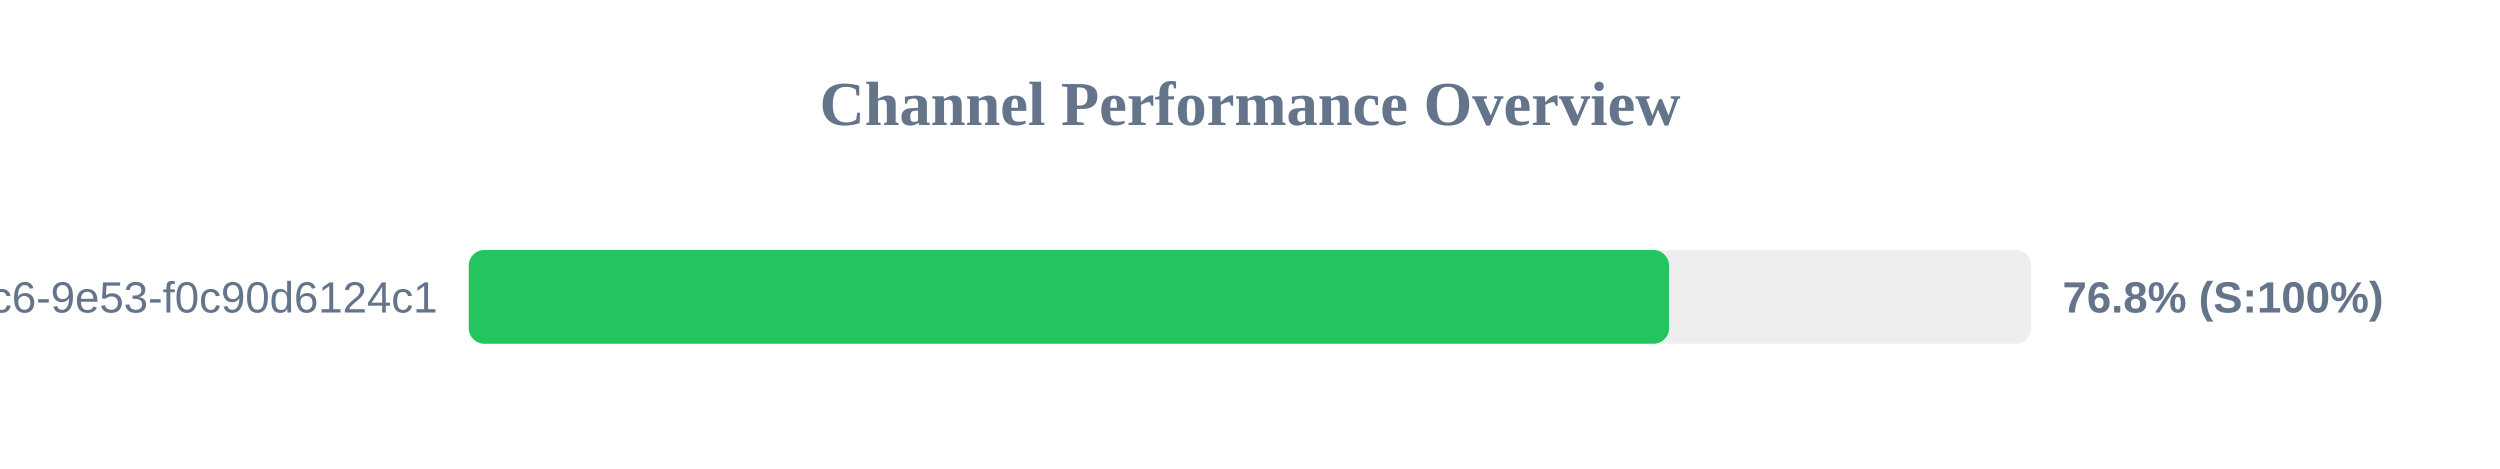
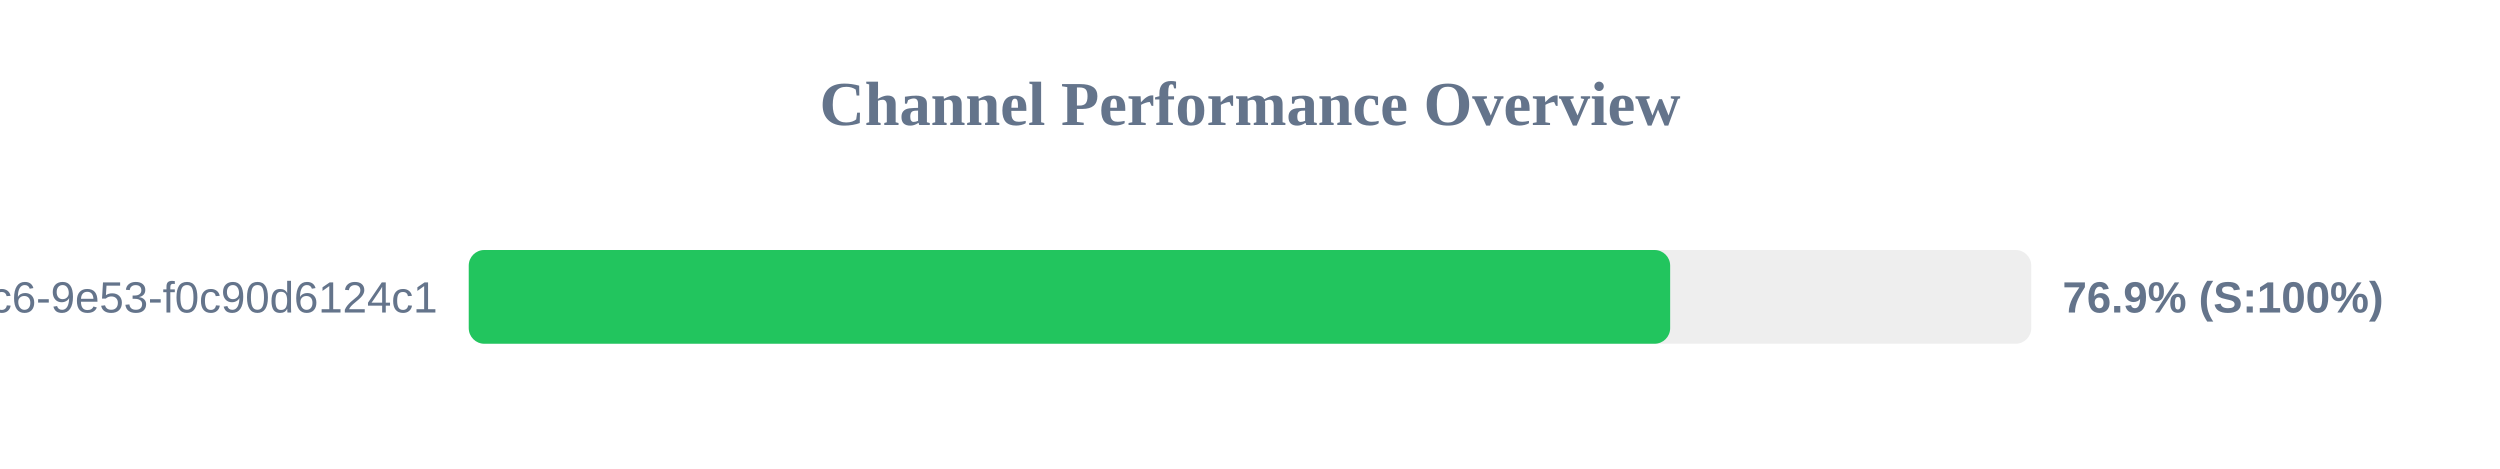
<svg xmlns="http://www.w3.org/2000/svg" width="800" height="150" version="1.1">
  <style>
        .row { font: 14px Arial; fill: #64748b; }
        .score { font: bold 14px Arial; fill: #64748b; }
    </style>
  <text x="400" y="40" text-anchor="middle" font-size="20px" font-weight="bold" fill="#64748b">Channel Performance Overview</text>
  <rect x="150" y="80" width="500" height="30" fill="#eee" rx="5" />
-   <rect x="150" y="80" width="384.1" height="30" fill="#22c55e" rx="5" />
+   <rect x="150" y="80" width="384.45" height="30" fill="#22c55e" rx="5" />
  <text x="140" y="100" text-anchor="end" class="row">?uuid=4685eb2a-5ddb-4dc6-9e53-f0c90d6124c1</text>
-   <text x="660" y="100" text-anchor="start" class="score">76.8% (S:100%)</text>
+   <text x="660" y="100" text-anchor="start" class="score">76.9% (S:100%)</text>
</svg>
